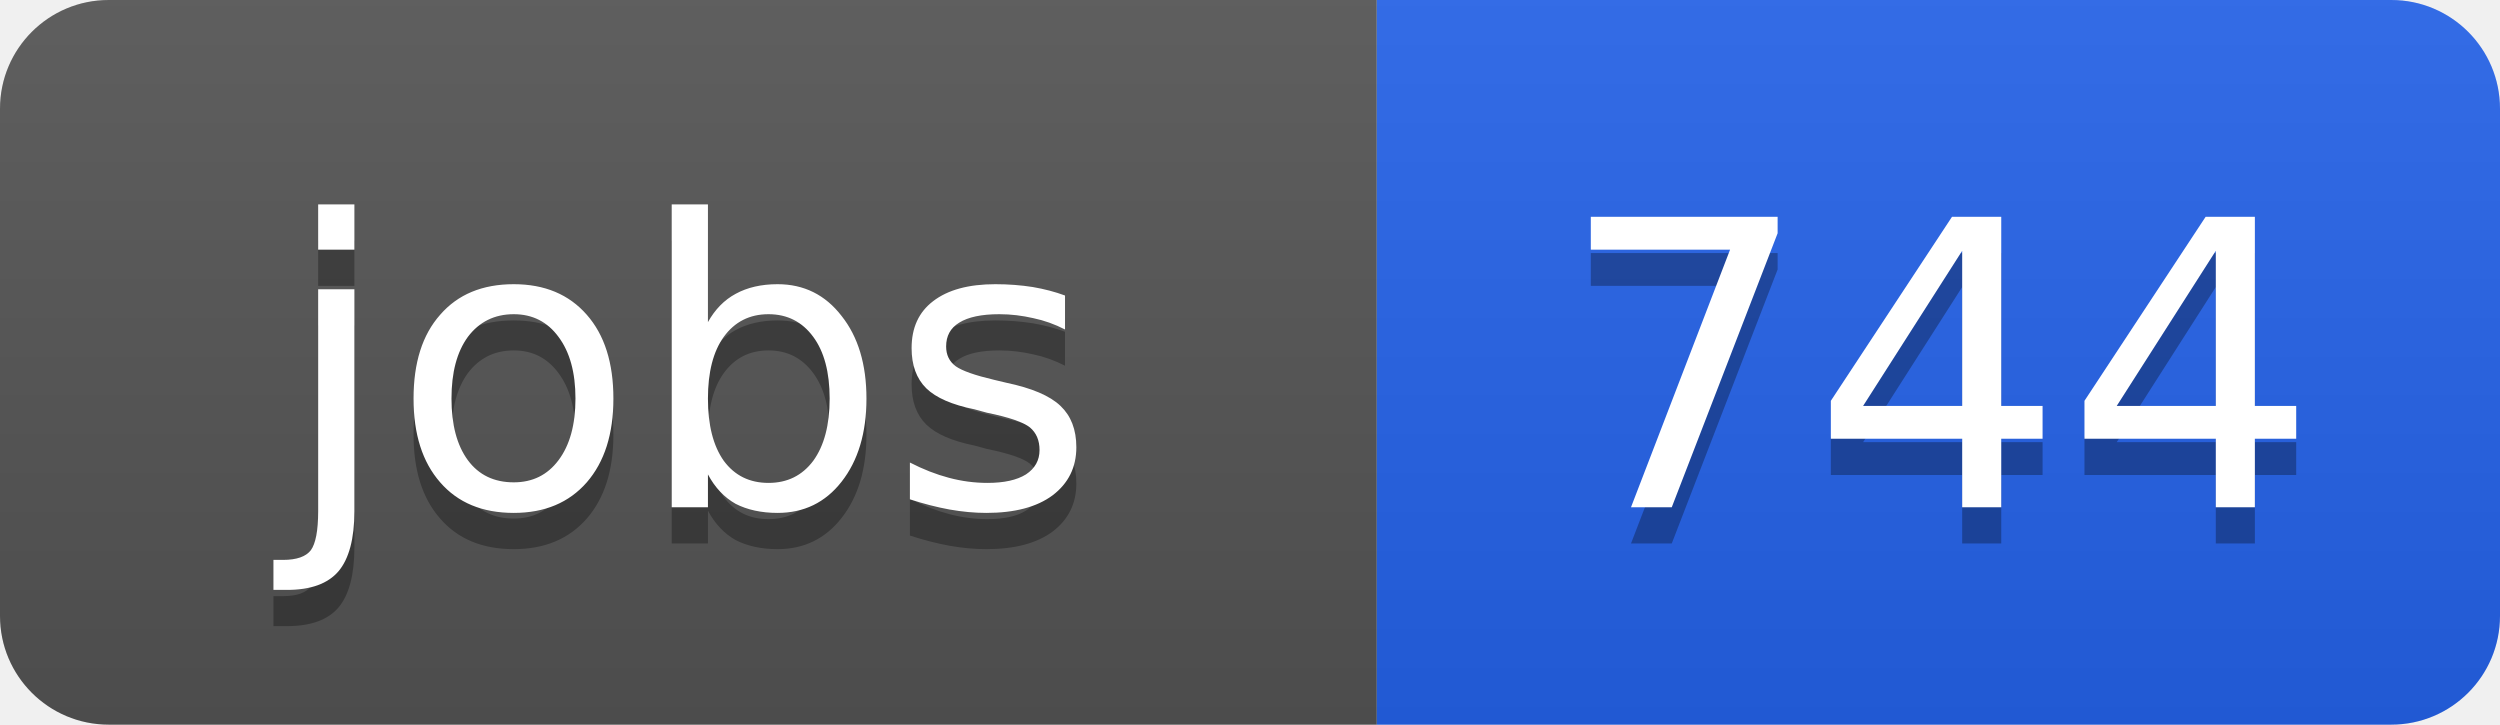
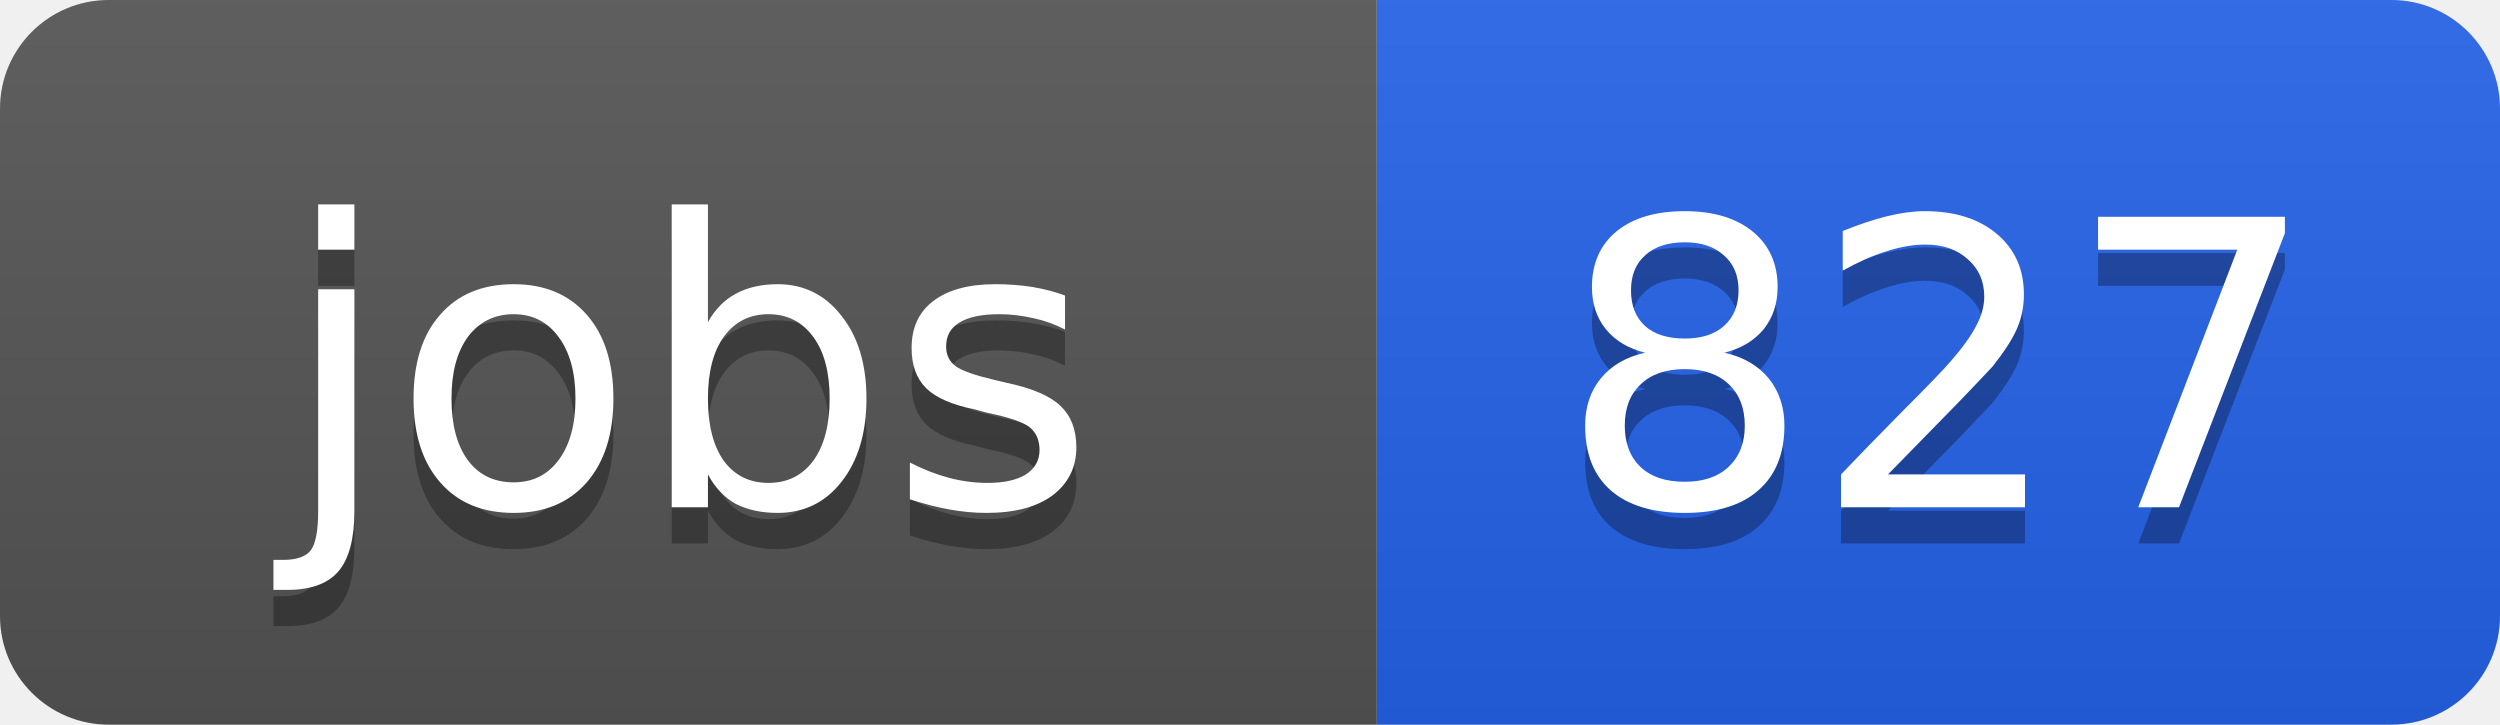
<svg xmlns="http://www.w3.org/2000/svg" width="69" height="20">
  <linearGradient id="b" x2="0" y2="100%">
    <stop offset="0" stop-color="#bbb" stop-opacity=".1" />
    <stop offset="1" stop-opacity=".1" />
  </linearGradient>
  <clipPath id="a">
    <rect width="69" height="20" rx="3" fill="#fff" />
  </clipPath>
  <g clip-path="url(#a)">
    <path fill="#555" d="M0 0h38v20H0z" />
    <path fill="#2563eb" d="M38 0h31v20H38z" />
    <path fill="url(#b)" d="M0 0h69v20H0z" />
  </g>
  <g fill="#fff" text-anchor="middle" font-family="DejaVu Sans,Verdana,Geneva,sans-serif" font-size="11">
    <text x="19" y="15" fill="#010101" fill-opacity=".3">jobs</text>
    <text x="19" y="14">jobs</text>
-     <text x="53.5" y="15" fill="#010101" fill-opacity=".3">744</text>
-     <text x="53.5" y="14">744</text>
+     <text x="53.5" y="15" fill="#010101" fill-opacity=".3">827</text>
+     <text x="53.5" y="14">827</text>
  </g>
</svg>
